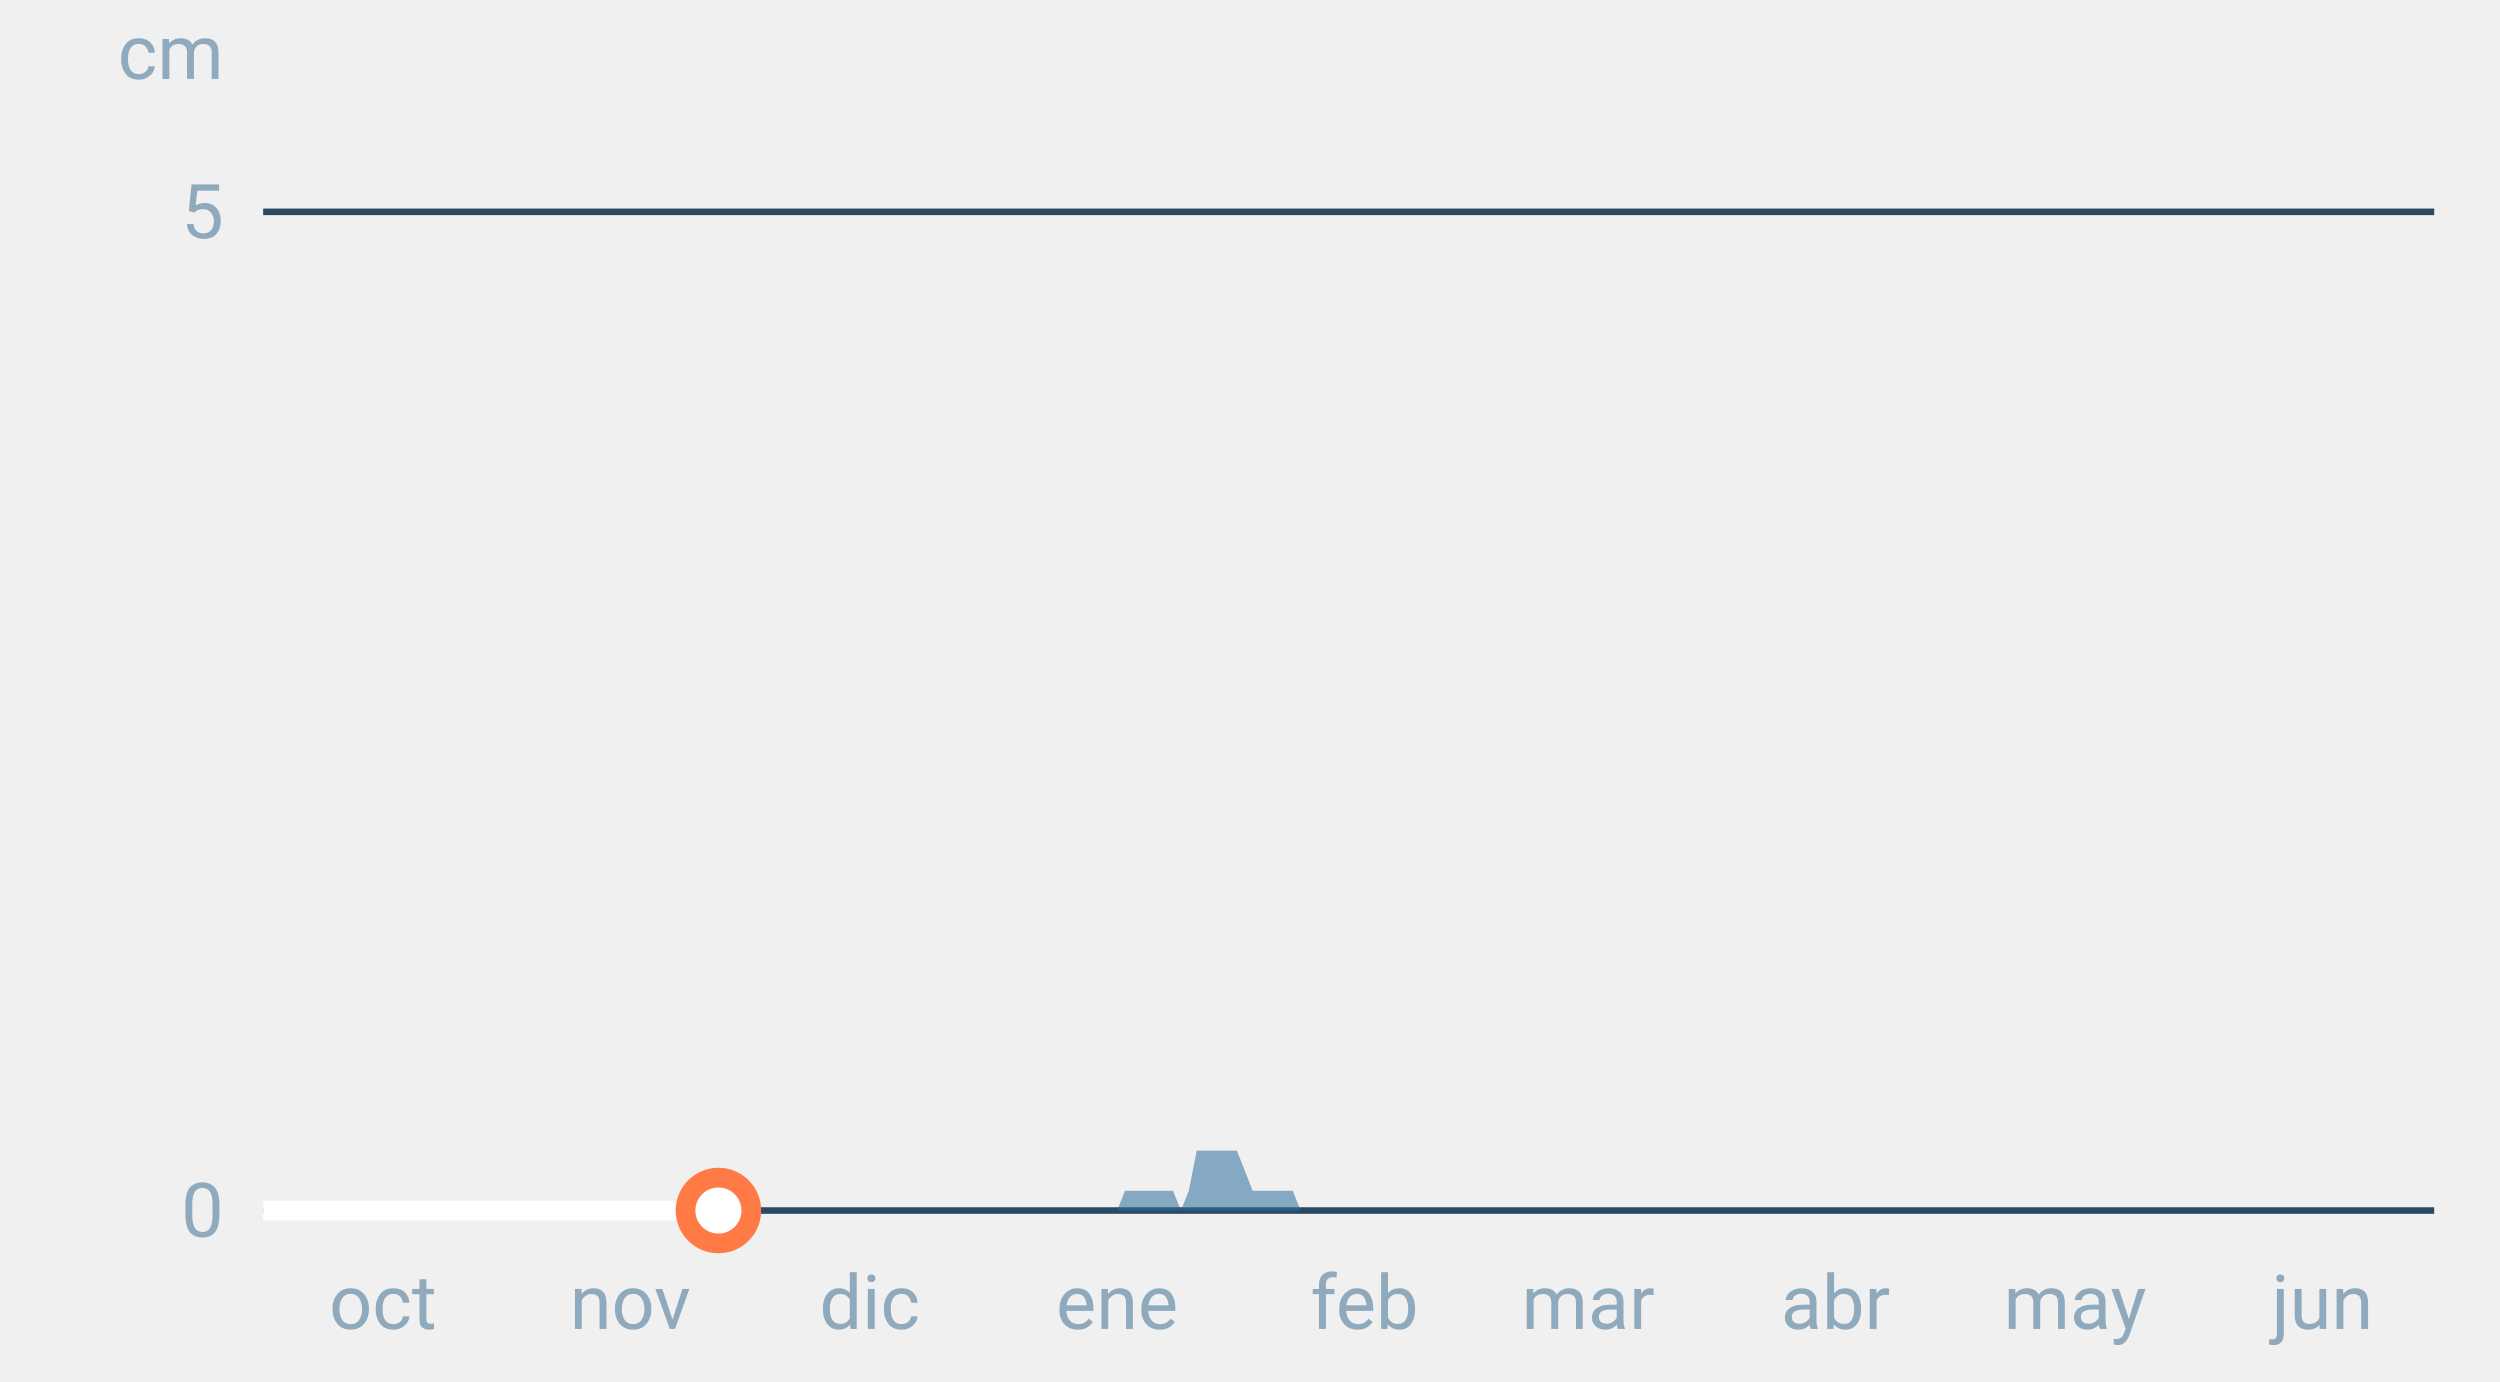
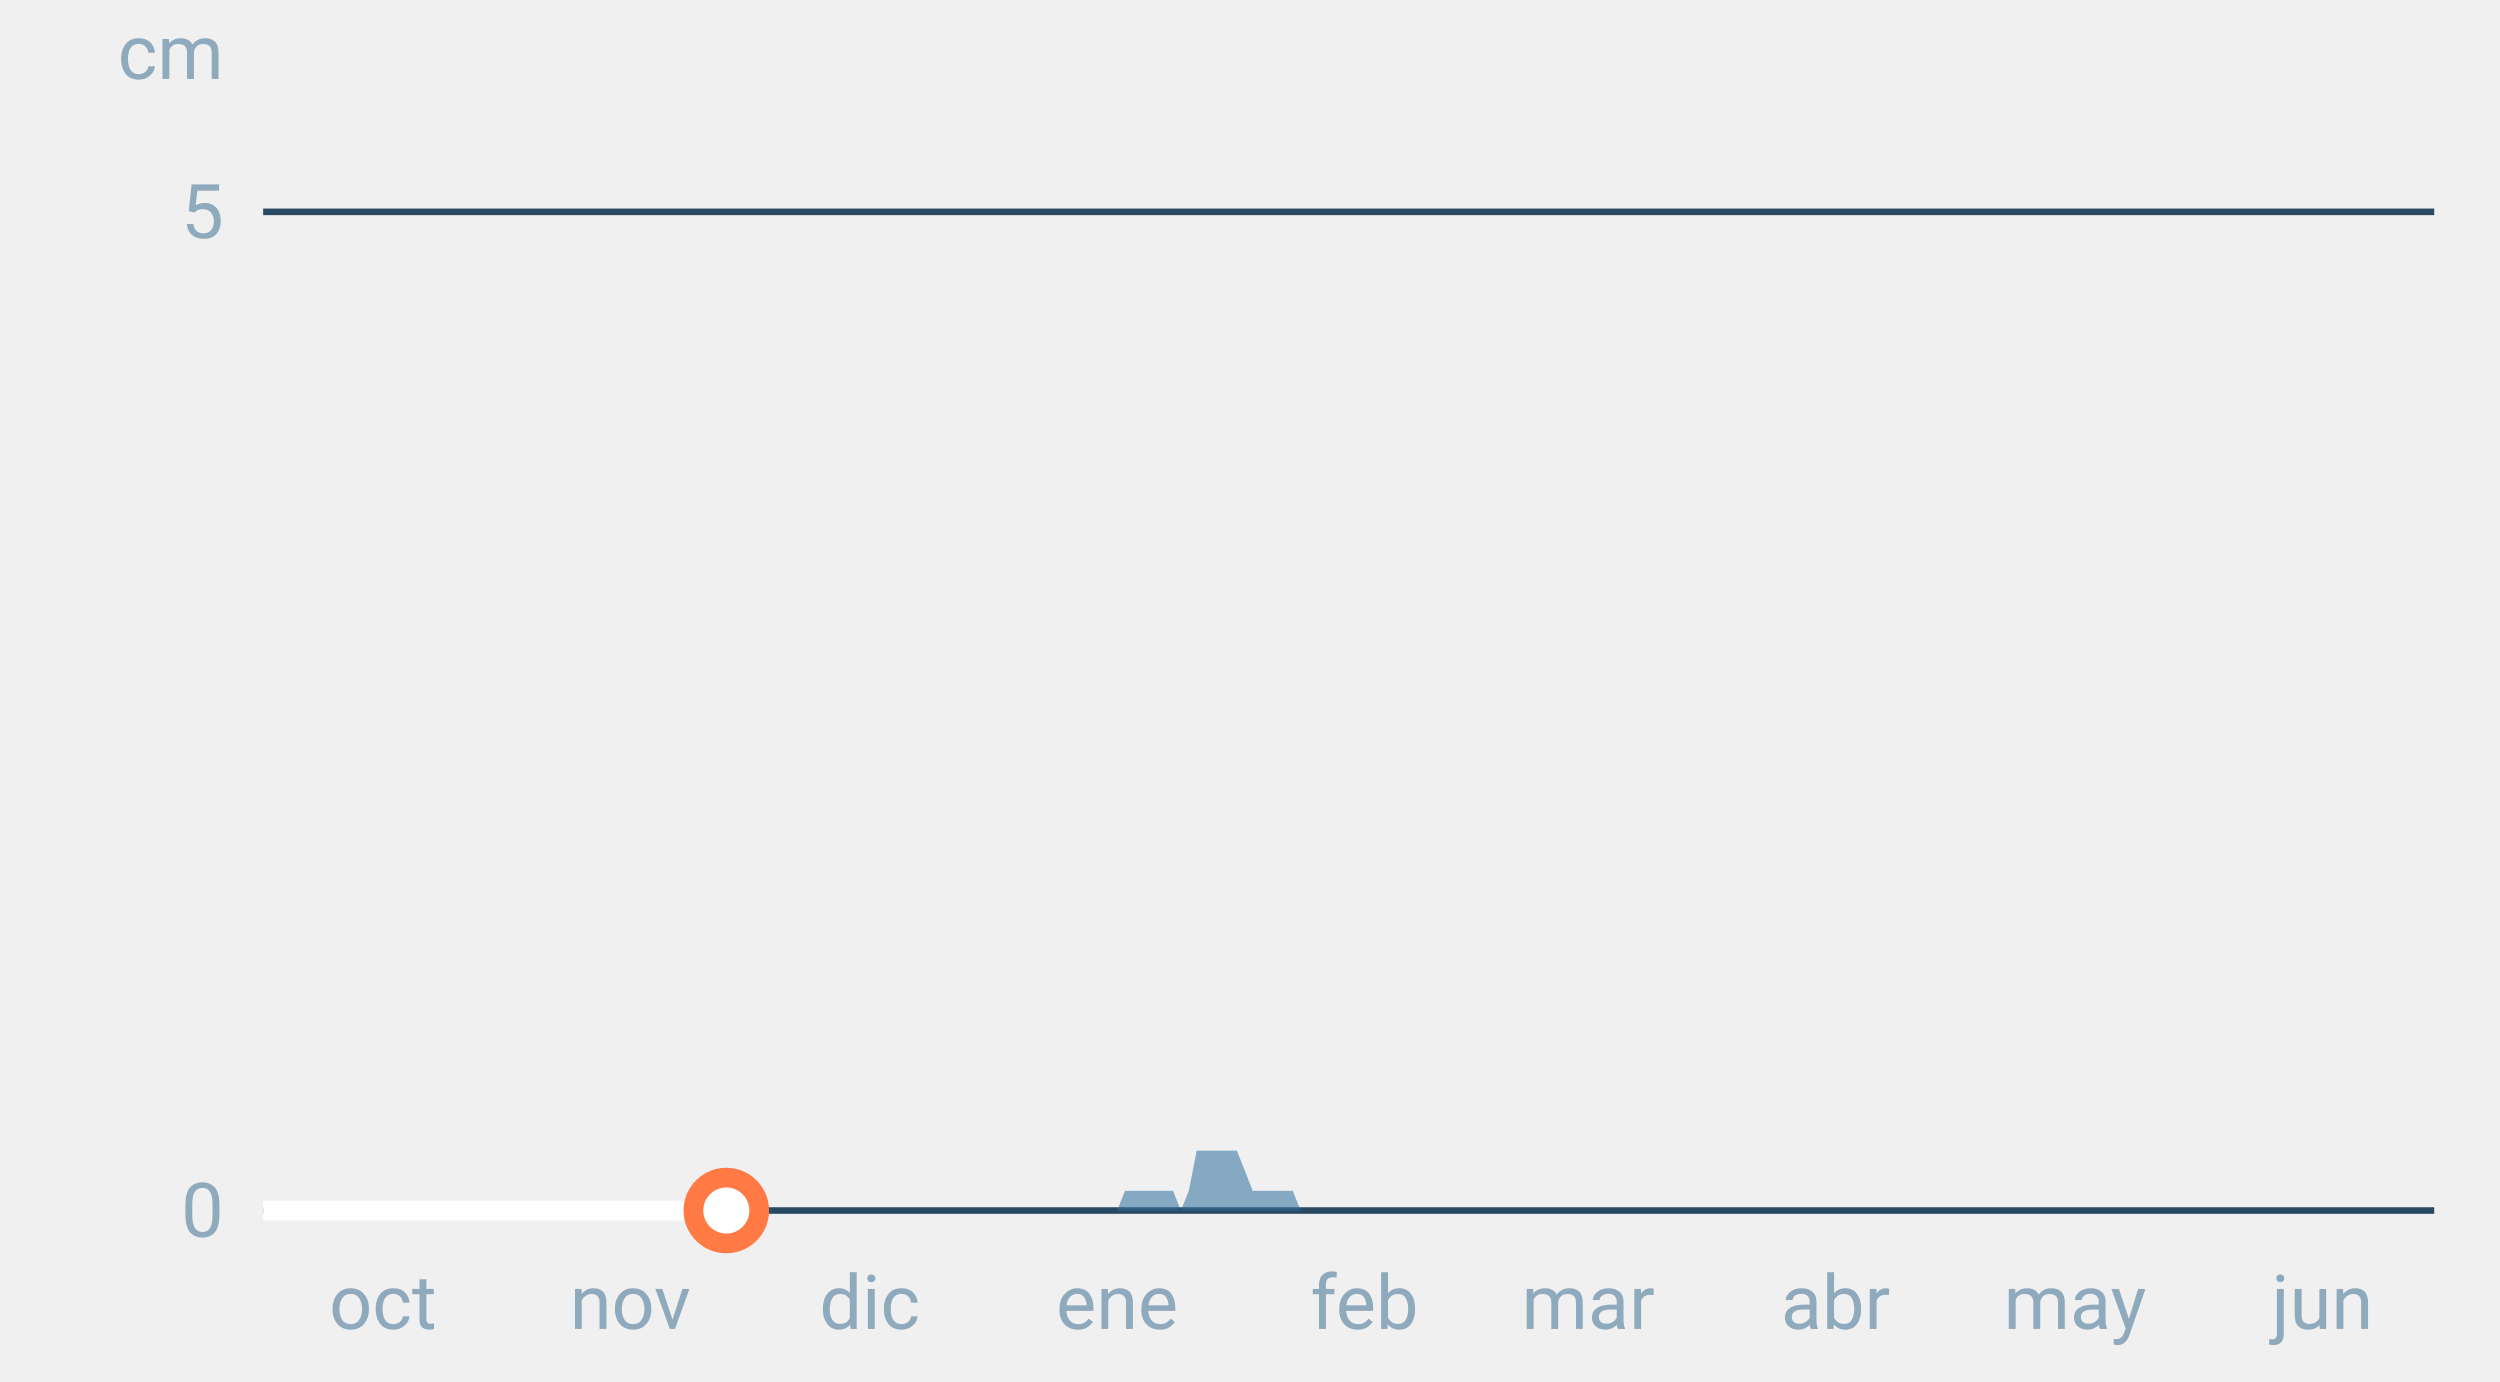
<svg xmlns="http://www.w3.org/2000/svg" font-family="-apple-system,BlinkMacSystemFont,Segoe UI,Roboto,Helvetica,Arial,sans-serif" viewBox="0 0 380 210" role="img" aria-labelledby="cgnv-es-m" class="cgnv-svg">
  <line x1="40" x2="370" y1="184.0" y2="184.0" stroke="#2a4a63" />
  <text x="34" y="188.0" font-size="11.5" text-anchor="end" fill="#8fa9bd">0</text>
  <line x1="40" x2="370" y1="32.2" y2="32.2" stroke="#2a4a63" />
  <text x="34" y="36.2" font-size="11.5" text-anchor="end" fill="#8fa9bd">5</text>
  <text x="34" y="12" font-size="11.5" text-anchor="end" fill="#8fa9bd">cm</text>
  <text x="58.2" y="202" font-size="11.5" text-anchor="middle" fill="#8fa9bd">oct</text>
  <text x="95.8" y="202" font-size="11.5" text-anchor="middle" fill="#8fa9bd">nov</text>
  <text x="132.2" y="202" font-size="11.5" text-anchor="middle" fill="#8fa9bd">dic</text>
  <text x="169.8" y="202" font-size="11.5" text-anchor="middle" fill="#8fa9bd">ene</text>
  <text x="207.4" y="202" font-size="11.5" text-anchor="middle" fill="#8fa9bd">feb</text>
  <text x="241.4" y="202" font-size="11.5" text-anchor="middle" fill="#8fa9bd">mar</text>
  <text x="279.0" y="202" font-size="11.5" text-anchor="middle" fill="#8fa9bd">abr</text>
  <text x="315.4" y="202" font-size="11.5" text-anchor="middle" fill="#8fa9bd">may</text>
  <text x="353.0" y="202" font-size="11.5" text-anchor="middle" fill="#8fa9bd">jun</text>
  <polygon points="40.0,184.0 40.0,184.0 41.2,184.0 42.4,184.0 43.6,184.0 44.9,184.0 46.1,184.0 47.3,184.0 48.5,184.0 49.7,184.0 50.9,184.0 52.1,184.0 53.3,184.0 54.6,184.0 55.8,184.0 57.0,184.0 58.2,184.0 59.4,184.0 60.6,184.0 61.8,184.0 63.1,184.0 64.3,184.0 65.5,184.0 66.7,184.0 67.9,184.0 69.1,184.0 70.3,184.0 71.5,184.0 72.8,184.0 74.0,184.0 75.2,184.0 76.4,184.0 77.6,184.0 78.8,184.0 80.0,184.0 81.2,184.0 82.5,184.0 83.7,184.0 84.9,184.0 86.1,184.0 87.3,184.0 88.5,184.0 89.7,184.0 91.0,184.0 92.2,184.0 93.4,184.0 94.6,184.0 95.8,184.0 97.0,184.0 98.2,184.0 99.4,184.0 100.7,184.0 101.9,184.0 103.1,184.0 104.3,184.0 105.5,184.0 106.7,184.0 107.9,184.0 109.2,184.0 110.4,184.0 111.6,184.0 112.8,184.0 114.0,184.0 115.2,184.0 116.4,184.0 117.6,184.0 118.9,184.0 120.1,184.0 121.3,184.0 122.5,184.0 123.7,184.0 124.9,184.0 126.1,184.0 127.4,184.0 128.6,184.0 129.8,184.0 131.0,184.0 132.2,184.0 133.4,184.0 134.6,184.0 135.8,184.0 137.1,184.0 138.3,184.0 139.5,184.0 140.7,184.0 141.9,184.0 143.1,184.0 144.3,184.0 145.6,184.0 146.8,184.0 148.0,184.0 149.2,184.0 150.4,184.0 151.6,184.0 152.8,184.0 154.0,184.0 155.3,184.0 156.5,184.0 157.7,184.0 158.9,184.0 160.1,184.0 161.3,184.0 162.5,184.0 163.8,184.0 165.0,184.0 166.2,184.0 167.4,184.0 168.6,184.0 169.8,184.0 171.0,181.0 172.2,181.0 173.5,181.0 174.7,181.0 175.9,181.0 177.1,181.0 178.3,181.0 179.5,184.0 180.7,181.0 181.9,174.9 183.2,174.9 184.4,174.9 185.6,174.9 186.8,174.9 188.0,174.9 189.2,177.9 190.4,181.0 191.7,181.0 192.9,181.0 194.1,181.0 195.3,181.0 196.5,181.0 197.7,184.0 198.9,184.0 200.1,184.0 201.4,184.0 202.6,184.0 203.8,184.0 205.0,184.0 206.2,184.0 207.4,184.0 208.6,184.0 209.9,184.0 211.1,184.0 212.3,184.0 213.5,184.0 214.7,184.0 215.9,184.0 217.1,184.0 218.3,184.0 219.6,184.0 220.8,184.0 222.0,184.0 223.2,184.0 224.4,184.0 225.6,184.0 226.8,184.0 228.1,184.0 229.3,184.0 230.5,184.0 231.7,184.0 232.9,184.0 234.1,184.0 235.3,184.0 236.5,184.0 237.8,184.0 239.0,184.0 240.2,184.0 241.4,184.0 242.6,184.0 243.8,184.0 245.0,184.0 246.2,184.0 247.5,184.0 248.7,184.0 249.9,184.0 251.1,184.0 252.3,184.0 253.5,184.0 254.7,184.0 256.0,184.0 257.2,184.0 258.4,184.0 259.6,184.0 260.8,184.0 262.0,184.0 263.2,184.0 264.4,184.0 265.7,184.0 266.9,184.0 268.1,184.0 269.3,184.0 270.5,184.0 271.7,184.0 272.9,184.0 274.2,184.0 275.4,184.0 276.6,184.0 277.8,184.0 279.0,184.0 280.2,184.0 281.4,184.0 282.6,184.0 283.9,184.0 285.1,184.0 286.3,184.0 287.5,184.0 288.7,184.0 289.9,184.0 291.1,184.0 292.4,184.0 293.6,184.0 294.8,184.0 296.0,184.0 297.2,184.0 298.4,184.0 299.6,184.0 300.8,184.0 302.1,184.0 303.3,184.0 304.5,184.0 305.7,184.0 306.9,184.0 308.1,184.0 309.3,184.0 310.6,184.0 311.8,184.0 313.0,184.0 314.2,184.0 315.4,184.0 316.6,184.0 317.8,184.0 319.0,184.0 320.3,184.0 321.5,184.0 322.7,184.0 323.9,184.0 325.1,184.0 326.3,184.0 327.5,184.0 328.8,184.0 330.0,184.0 331.2,184.0 332.4,184.0 333.6,184.0 334.8,184.0 336.0,184.0 337.2,184.0 338.5,184.0 339.7,184.0 340.9,184.0 342.1,184.0 343.3,184.0 344.5,184.0 345.7,184.0 346.9,184.0 348.2,184.0 349.4,184.0 350.6,184.0 351.8,184.0 353.0,184.0 354.2,184.0 355.4,184.0 356.7,184.0 357.9,184.0 359.1,184.0 360.3,184.0 361.5,184.0 362.7,184.0 363.9,184.0 365.1,184.0 366.4,184.0 367.6,184.0 368.8,184.0 370.0,184.0 370.0,184.0" fill="#2f6f9f" fill-opacity=".55" />
-   <polyline points="40.0,184.0 41.2,184.0 42.4,184.0 43.6,184.0 44.9,184.0 46.1,184.0 47.3,184.0 48.5,184.0 49.7,184.0 50.9,184.0 52.1,184.0 53.3,184.0 54.6,184.0 55.8,184.0 57.0,184.0 58.2,184.0 59.4,184.0 60.6,184.0 61.8,184.0 63.1,184.0 64.3,184.0 65.5,184.0 66.7,184.0 67.9,184.0 69.1,184.0 70.3,184.0 71.5,184.0 72.8,184.0 74.0,184.0 75.2,184.0 76.4,184.0 77.6,184.0 78.8,184.0 80.0,184.0 81.2,184.0 82.5,184.0 83.7,184.0 84.9,184.0 86.1,184.0 87.3,184.0 88.5,184.0 89.7,184.0 91.0,184.0 92.2,184.0 93.4,184.0 94.6,184.0 95.8,184.0 97.0,184.0 98.2,184.0 99.4,184.0 100.7,184.0 101.9,184.0 103.1,184.0 104.3,184.0 105.5,184.0 106.7,184.0 107.9,184.0 109.2,184.0" fill="none" stroke="#fff" stroke-width="3" stroke-linejoin="round" />
-   <circle cx="109.2" cy="184.0" r="5" fill="#fff" stroke="#ff7a45" stroke-width="3" />
+   <polyline points="40.0,184.0 41.2,184.0 42.4,184.0 43.6,184.0 44.9,184.0 46.1,184.0 47.3,184.0 48.5,184.0 49.7,184.0 50.9,184.0 52.1,184.0 53.3,184.0 54.6,184.0 55.8,184.0 57.0,184.0 58.2,184.0 59.4,184.0 60.6,184.0 61.8,184.0 63.1,184.0 64.3,184.0 65.5,184.0 66.7,184.0 67.9,184.0 69.1,184.0 70.3,184.0 71.5,184.0 72.8,184.0 74.0,184.0 75.2,184.0 76.4,184.0 77.6,184.0 78.8,184.0 80.0,184.0 81.2,184.0 82.5,184.0 83.7,184.0 84.9,184.0 86.1,184.0 87.3,184.0 88.5,184.0 89.7,184.0 91.0,184.0 92.2,184.0 93.4,184.0 94.6,184.0 95.8,184.0 97.0,184.0 98.2,184.0 99.4,184.0 100.7,184.0 101.9,184.0 103.1,184.0 104.3,184.0 105.5,184.0 106.7,184.0 107.9,184.0 109.2,184.0 110.4,184.0" fill="none" stroke="#fff" stroke-width="3" stroke-linejoin="round" />
+   <circle cx="110.4" cy="184.0" r="5" fill="#fff" stroke="#ff7a45" stroke-width="3" />
</svg>
